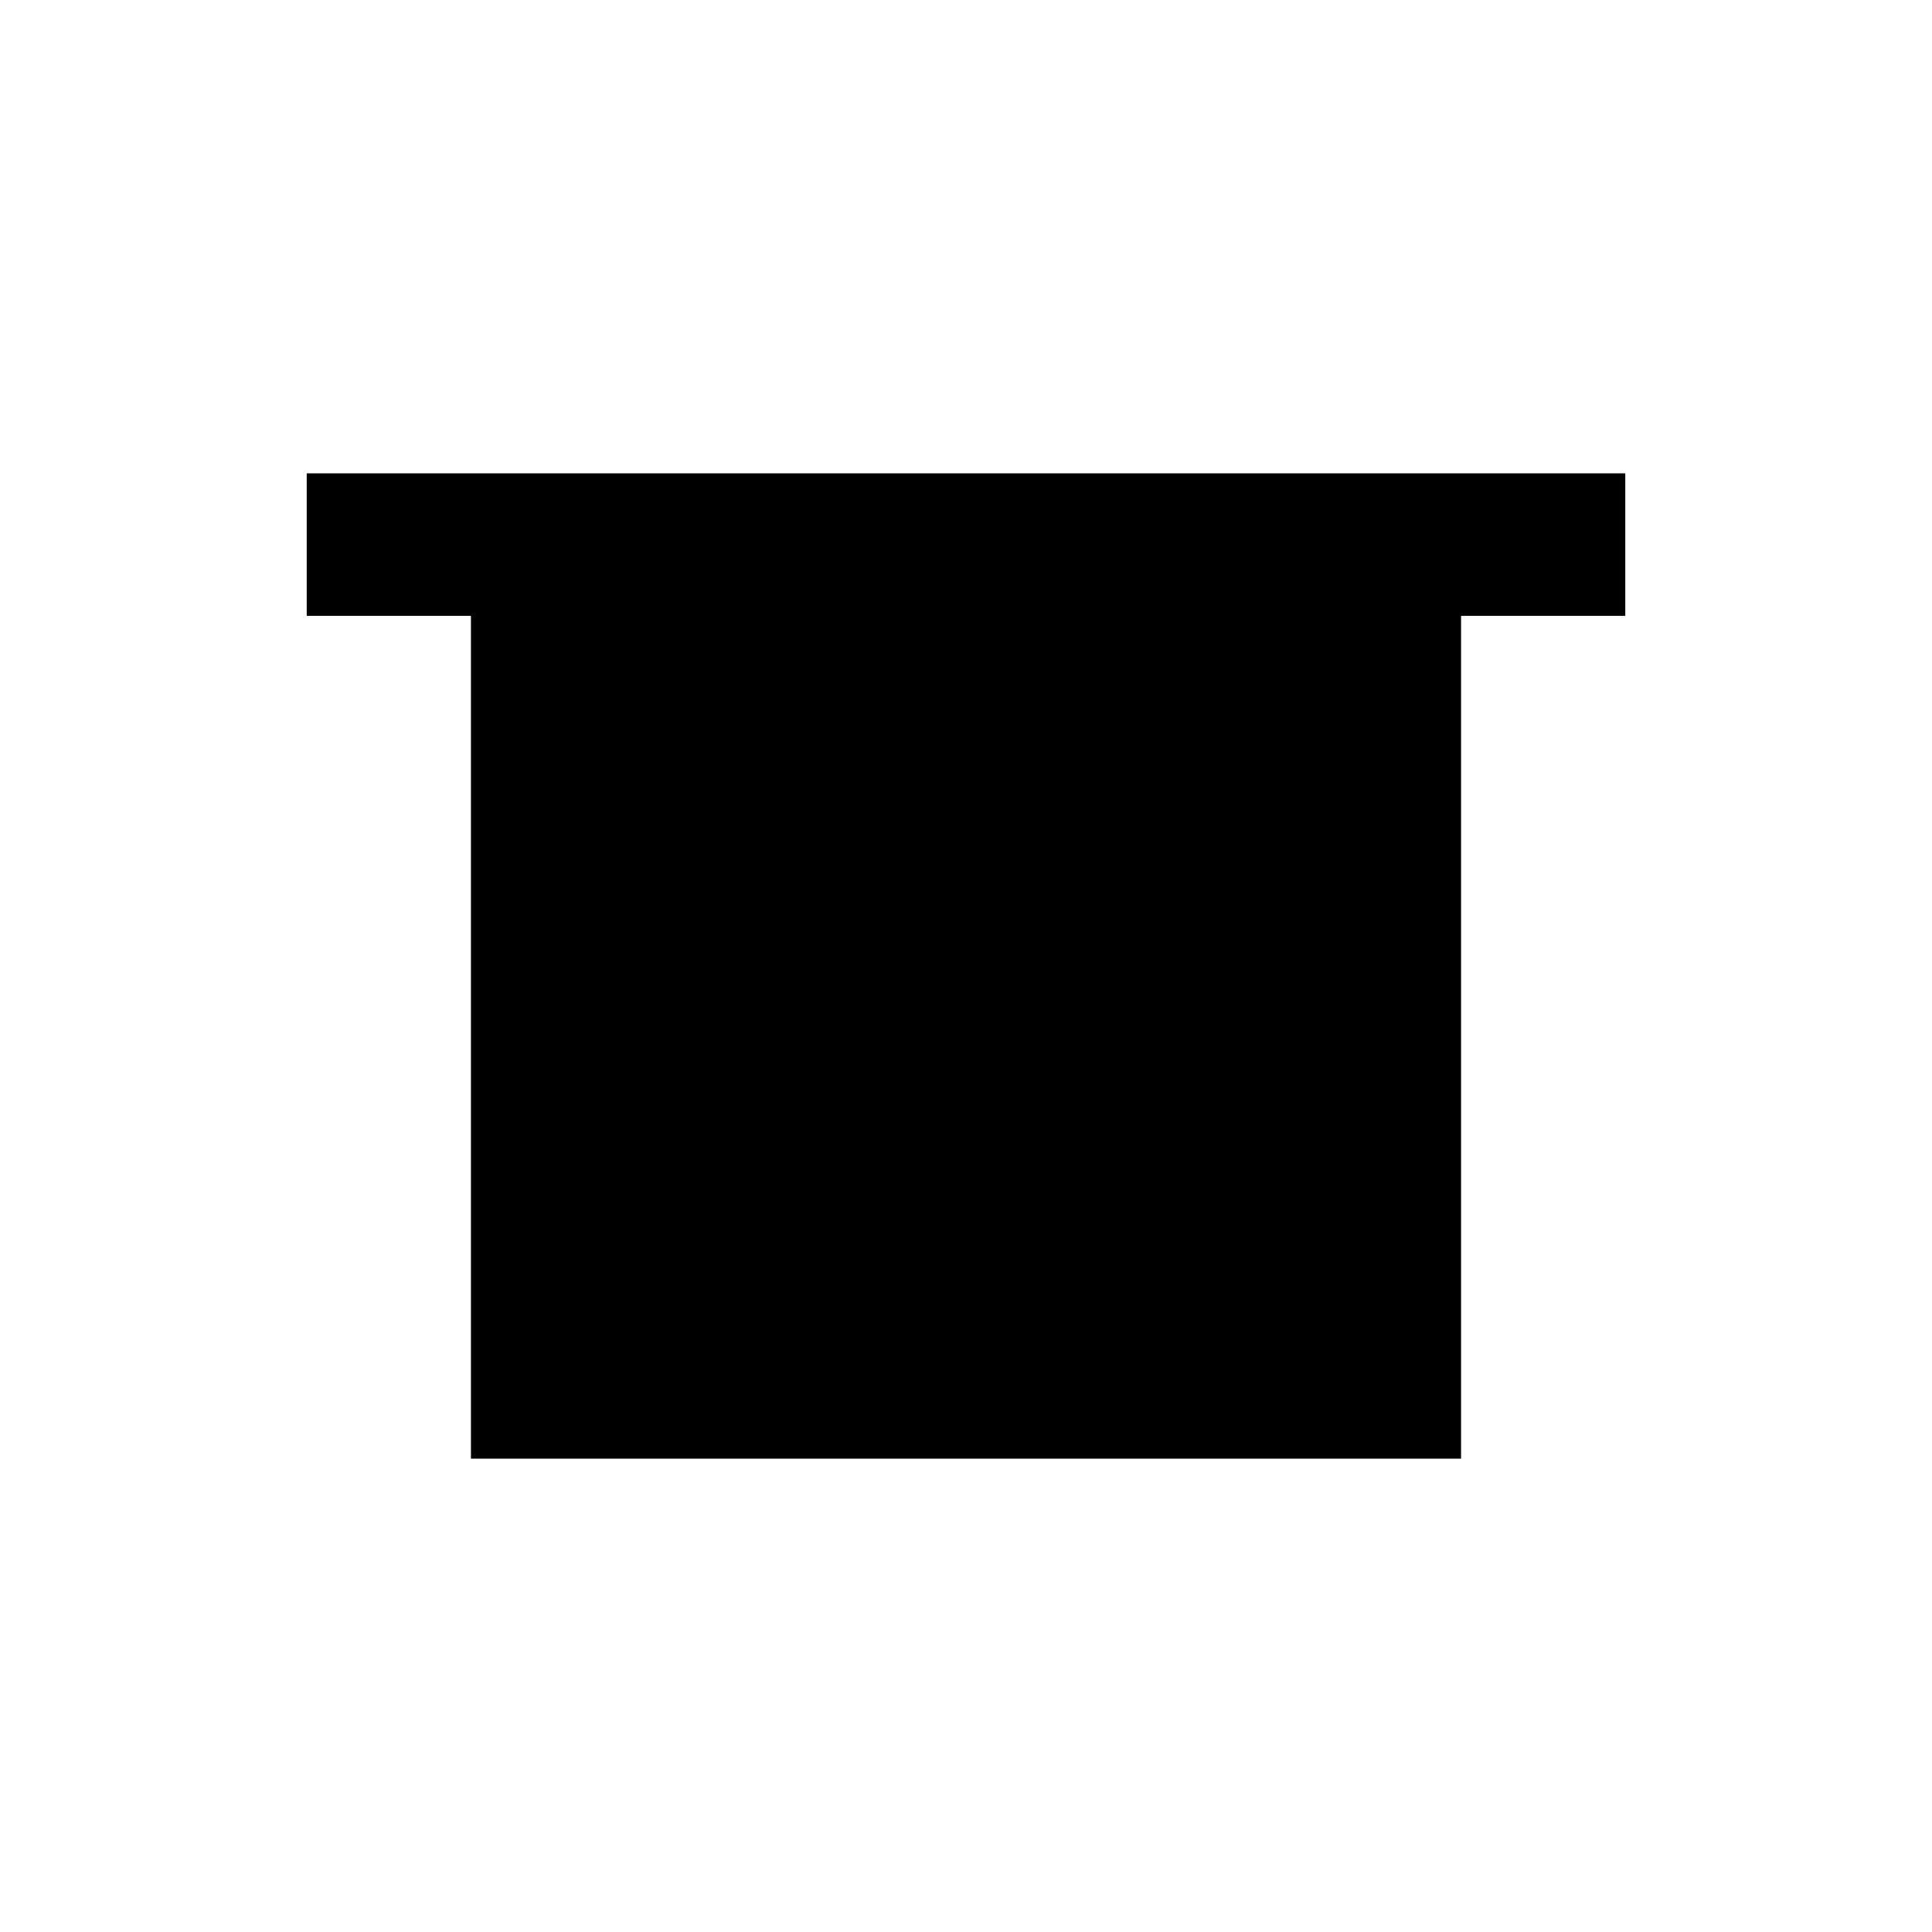
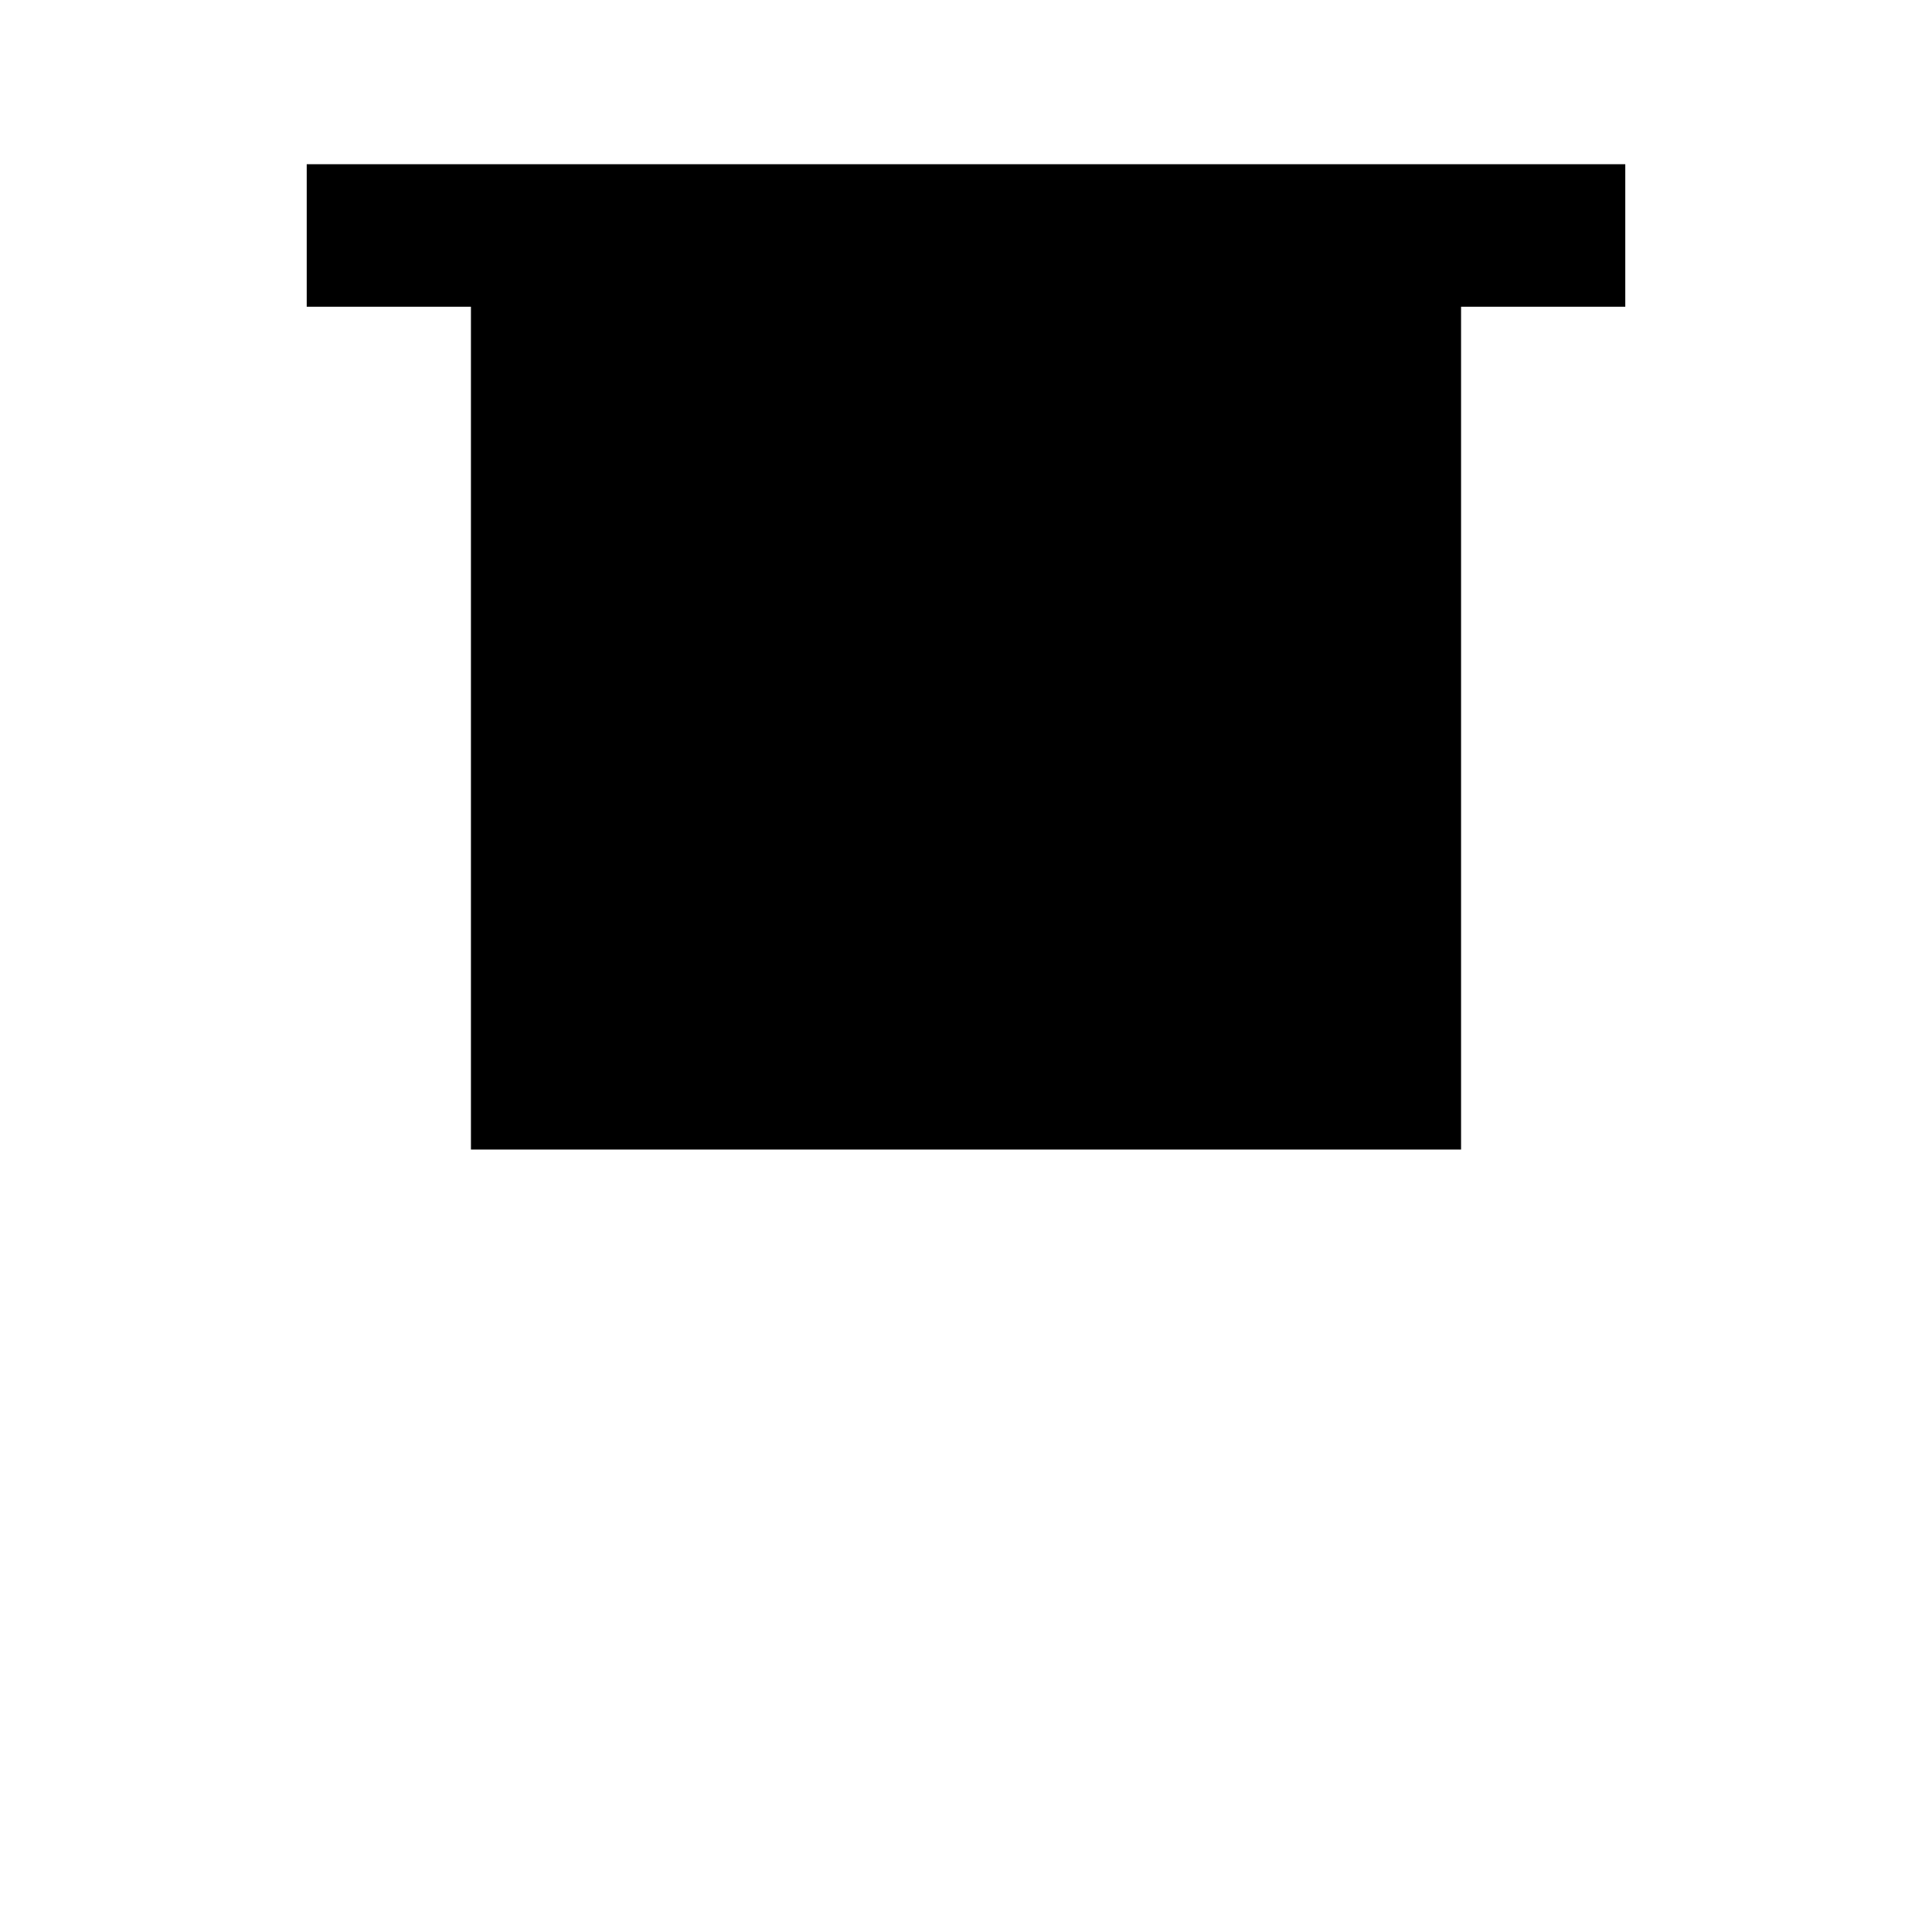
<svg xmlns="http://www.w3.org/2000/svg" height="25" width="25" version="1.1">
-   <path fill="#000000" stroke-linejoin="miter" style="enable-background:accumulate;color:#000000;" d="m3.969,6.125v1.844h2.125v10.906h12.812v-10.906h2.125v-1.844h-17.062z" fill-rule="nonzero" stroke-dashoffset="0" stroke-linecap="butt" stroke-miterlimit="4" stroke-dasharray="none" stroke-width="4.683" />
+   <path fill="#000000" d="m3.969,2.125v1.844h2.125v10.906h12.812v-10.906h2.125v-1.844h-17.062z" />
</svg>
